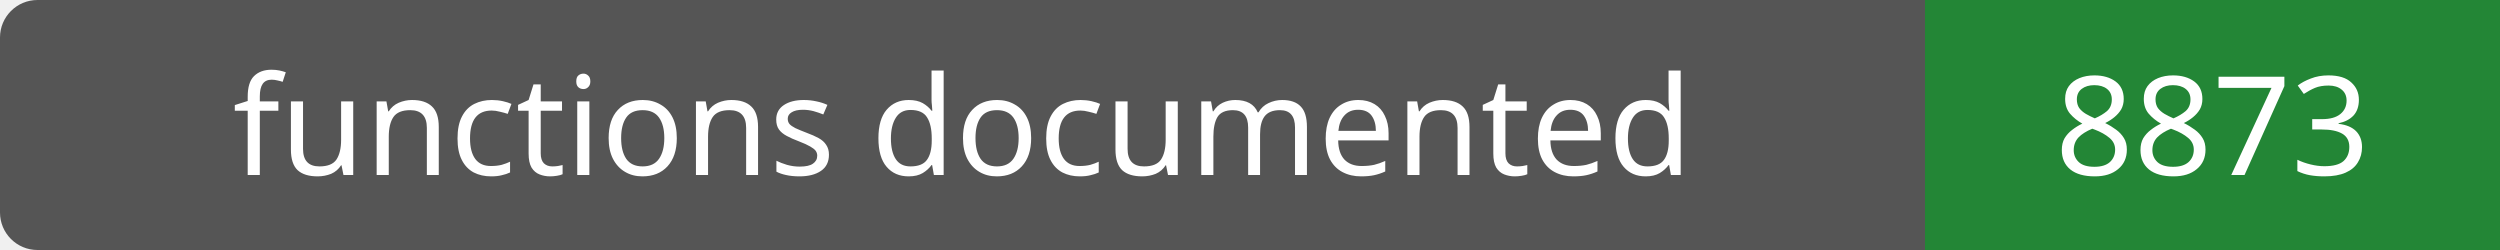
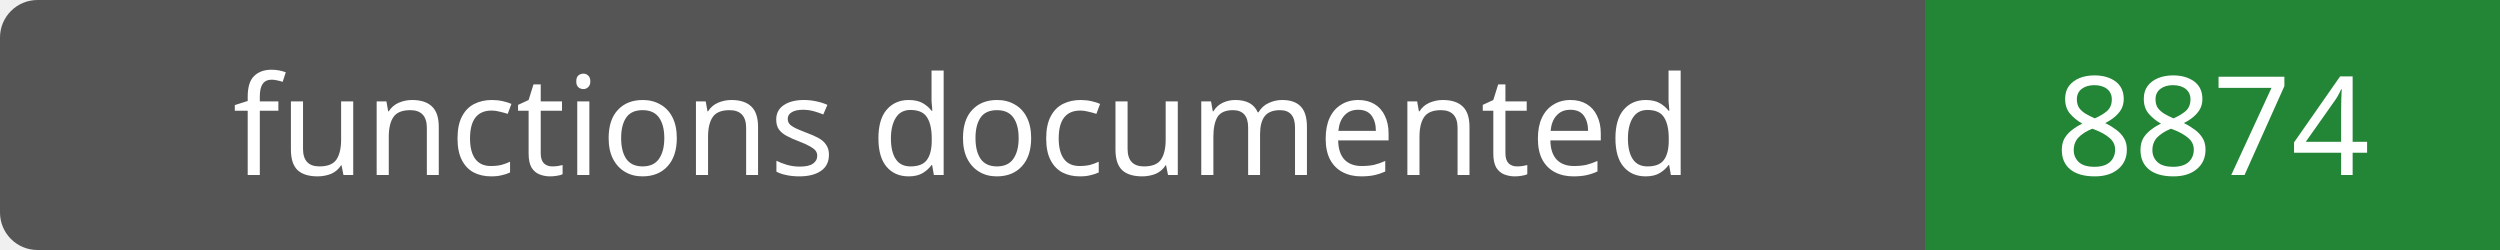
- <svg xmlns="http://www.w3.org/2000/svg" width="200" height="20" role="img" aria-label="functions documented: 8873">
+ <svg xmlns="http://www.w3.org/2000/svg" width="200" height="20" role="img" aria-label="functions documented: 8874">
  <rect width="200" height="20" rx="3" fill="#555" />
  <path fill="#238636" d="M154 0h46v20H154z" />
  <g fill="#fff" text-anchor="middle" font-family="Verdana,sans-serif" font-size="11">
    <text x="77.0" y="14">functions documented</text>
-     <text x="177.0" y="14">8873</text>
+     <text x="177.0" y="14">8874</text>
  </g>
</svg>
